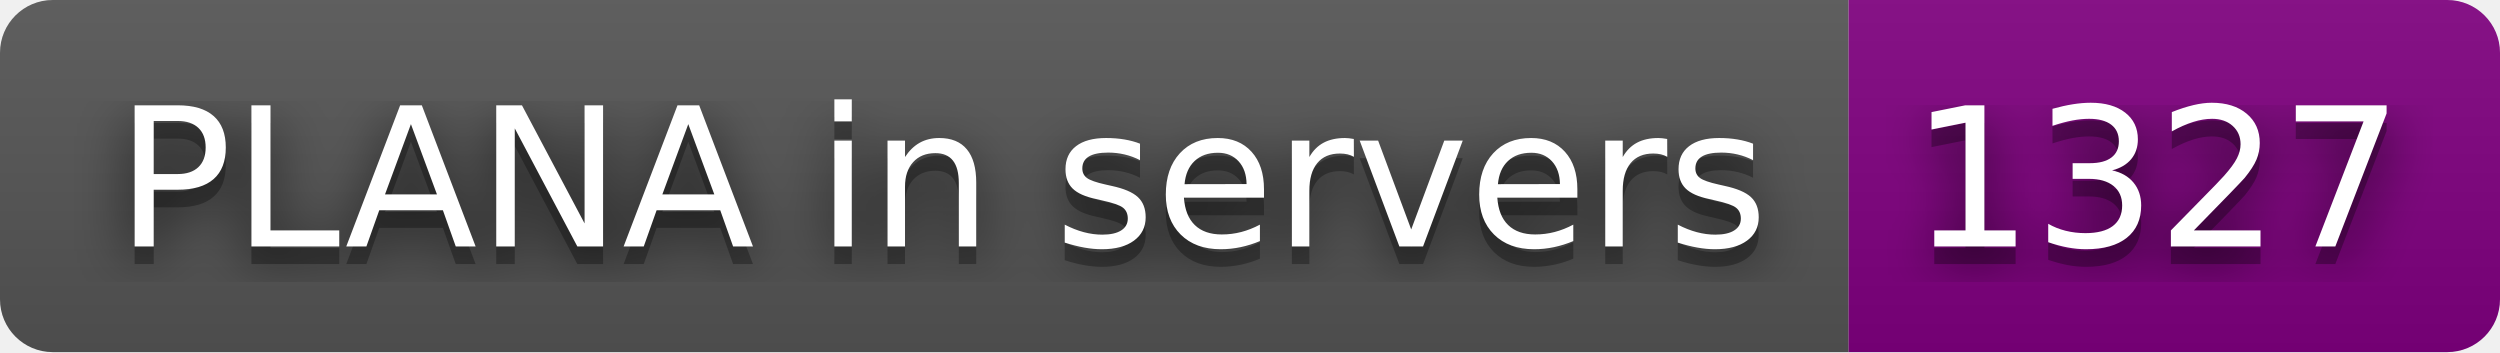
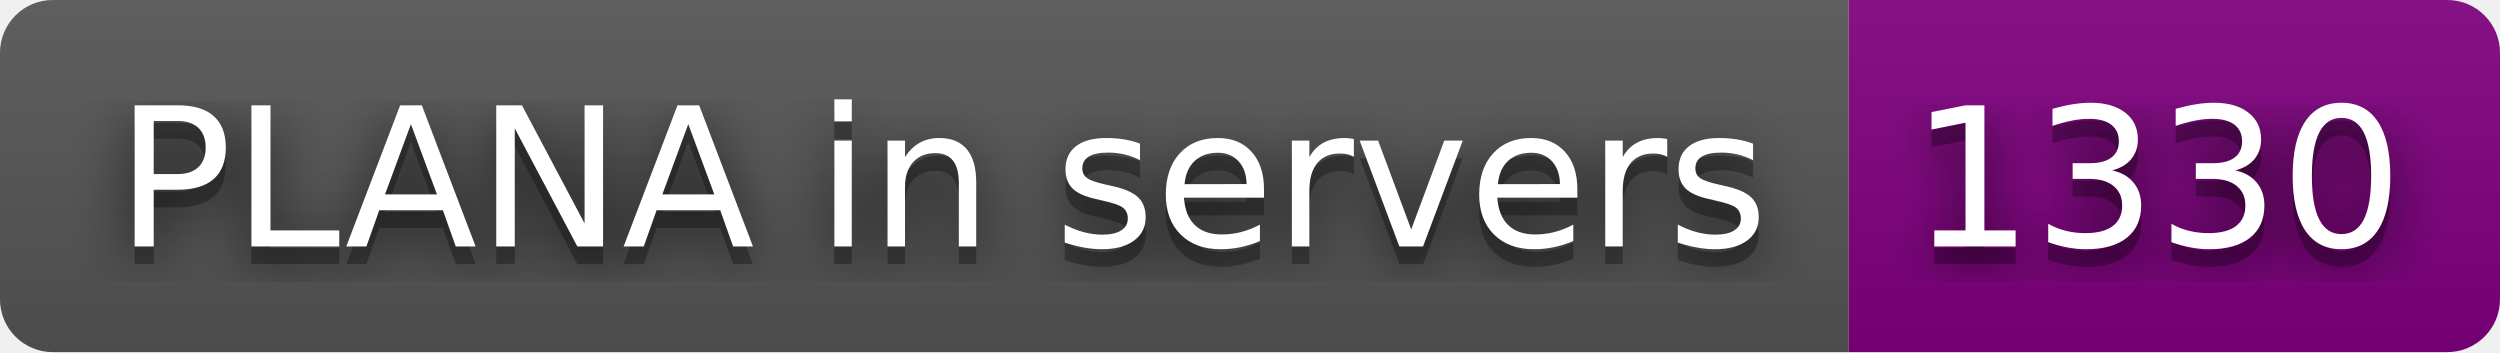
- <svg xmlns="http://www.w3.org/2000/svg" width="142" height="20" role="img" aria-label="PLANA in servers: 1327">
+ <svg xmlns="http://www.w3.org/2000/svg" width="142" height="20" role="img" aria-label="PLANA in servers: 1330">
  <filter id="blur">
    <feGaussianBlur stdDeviation="16" />
  </filter>
  <linearGradient id="s" x2="0" y2="100%">
    <stop offset="0" stop-color="#bbb" stop-opacity=".1" />
    <stop offset="1" stop-opacity=".1" />
  </linearGradient>
  <clipPath id="r">
    <rect width="142" height="20" rx="3" />
  </clipPath>
  <g clip-path="url(#r)">
    <rect width="105" height="20" fill="#555" />
    <rect x="105" width="37" height="20" fill="purple" />
    <rect width="142" height="20" fill="url(#s)" />
  </g>
  <g fill="#fff" text-anchor="middle" font-family="Verdana,Geneva,DejaVu Sans,sans-serif" text-rendering="geometricPrecision" font-size="110">
    <g transform="scale(.1)">
      <g aria-hidden="true" fill="#010101">
        <text x="535" y="150" fill-opacity=".8" filter="url(#blur)" textLength="950">PLANA in servers</text>
        <text x="535" y="150" fill-opacity=".3" textLength="950">PLANA in servers</text>
      </g>
      <text x="535" y="140" textLength="950">PLANA in servers</text>
    </g>
    <g transform="scale(.1)">
      <g aria-hidden="true" fill="#010101">
-         <text x="1225" y="150" fill-opacity=".8" filter="url(#blur)" textLength="270">1327</text>
-         <text x="1225" y="150" fill-opacity=".3" textLength="270">1327</text>
+         <text x="1225" y="150" fill-opacity=".8" filter="url(#blur)" textLength="270">1330</text>
+         <text x="1225" y="150" fill-opacity=".3" textLength="270">1330</text>
      </g>
-       <text x="1225" y="140" textLength="270">1327</text>
+       <text x="1225" y="140" textLength="270">1330</text>
    </g>
  </g>
</svg>
